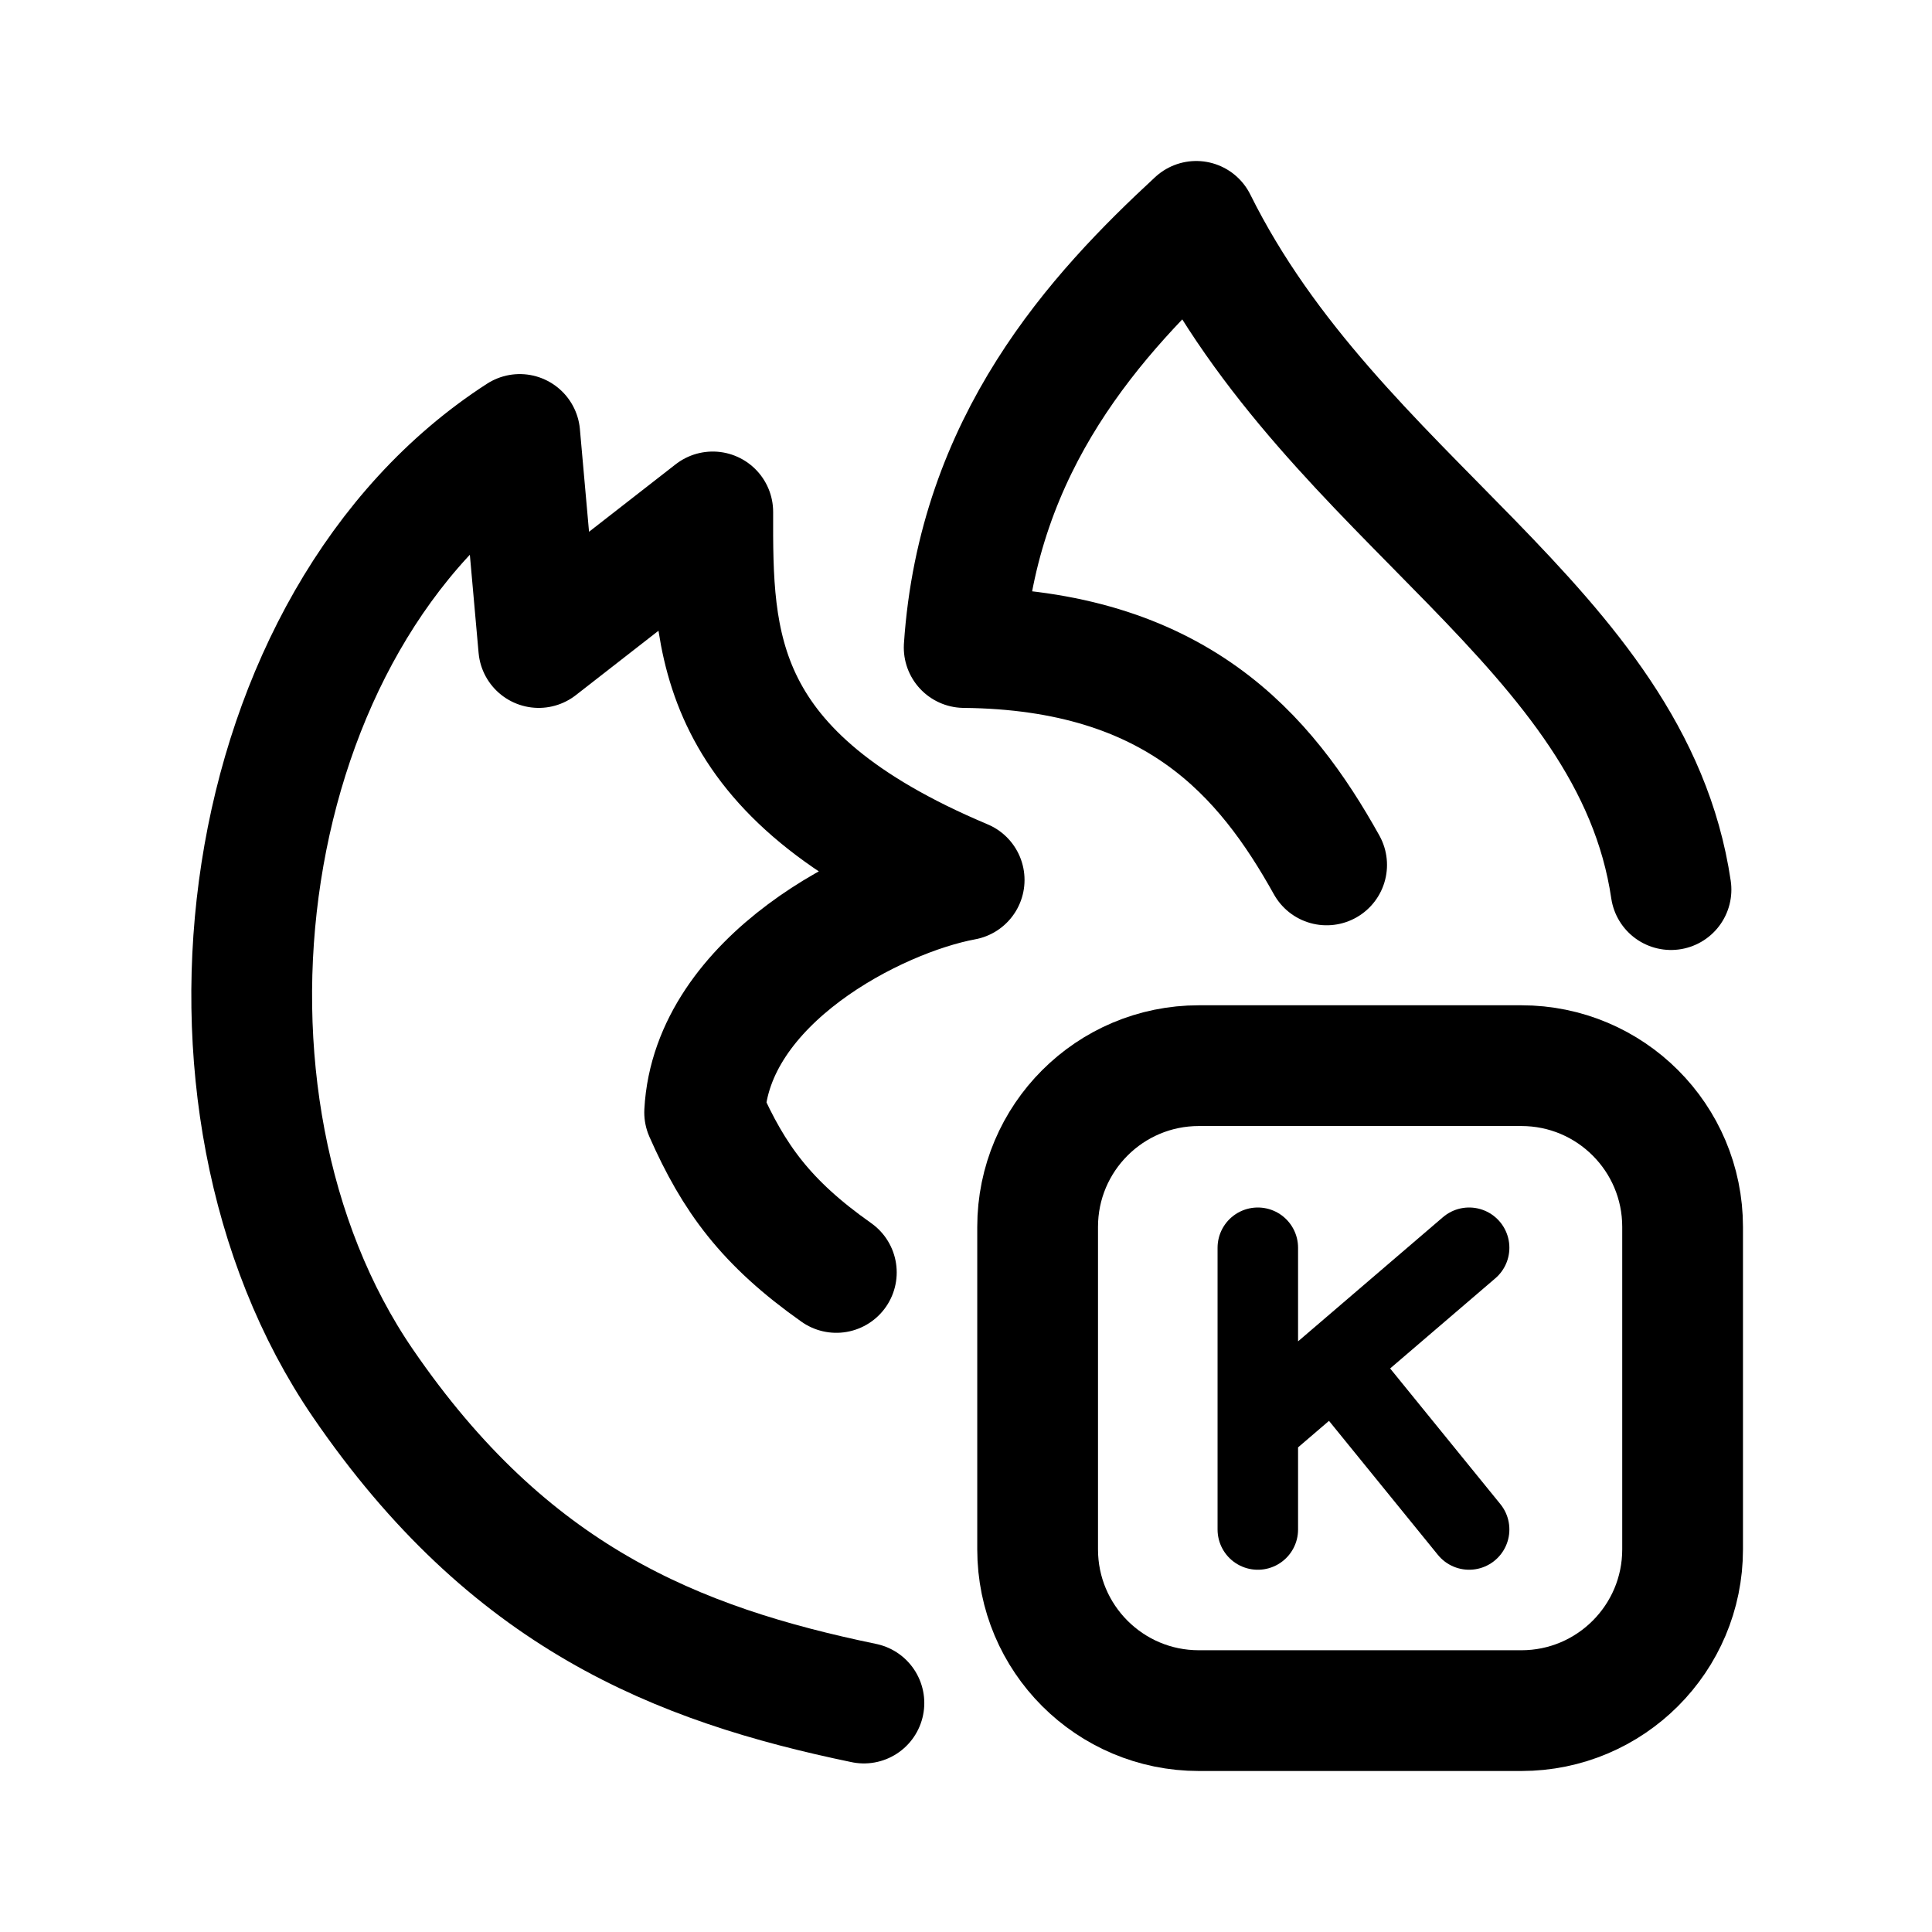
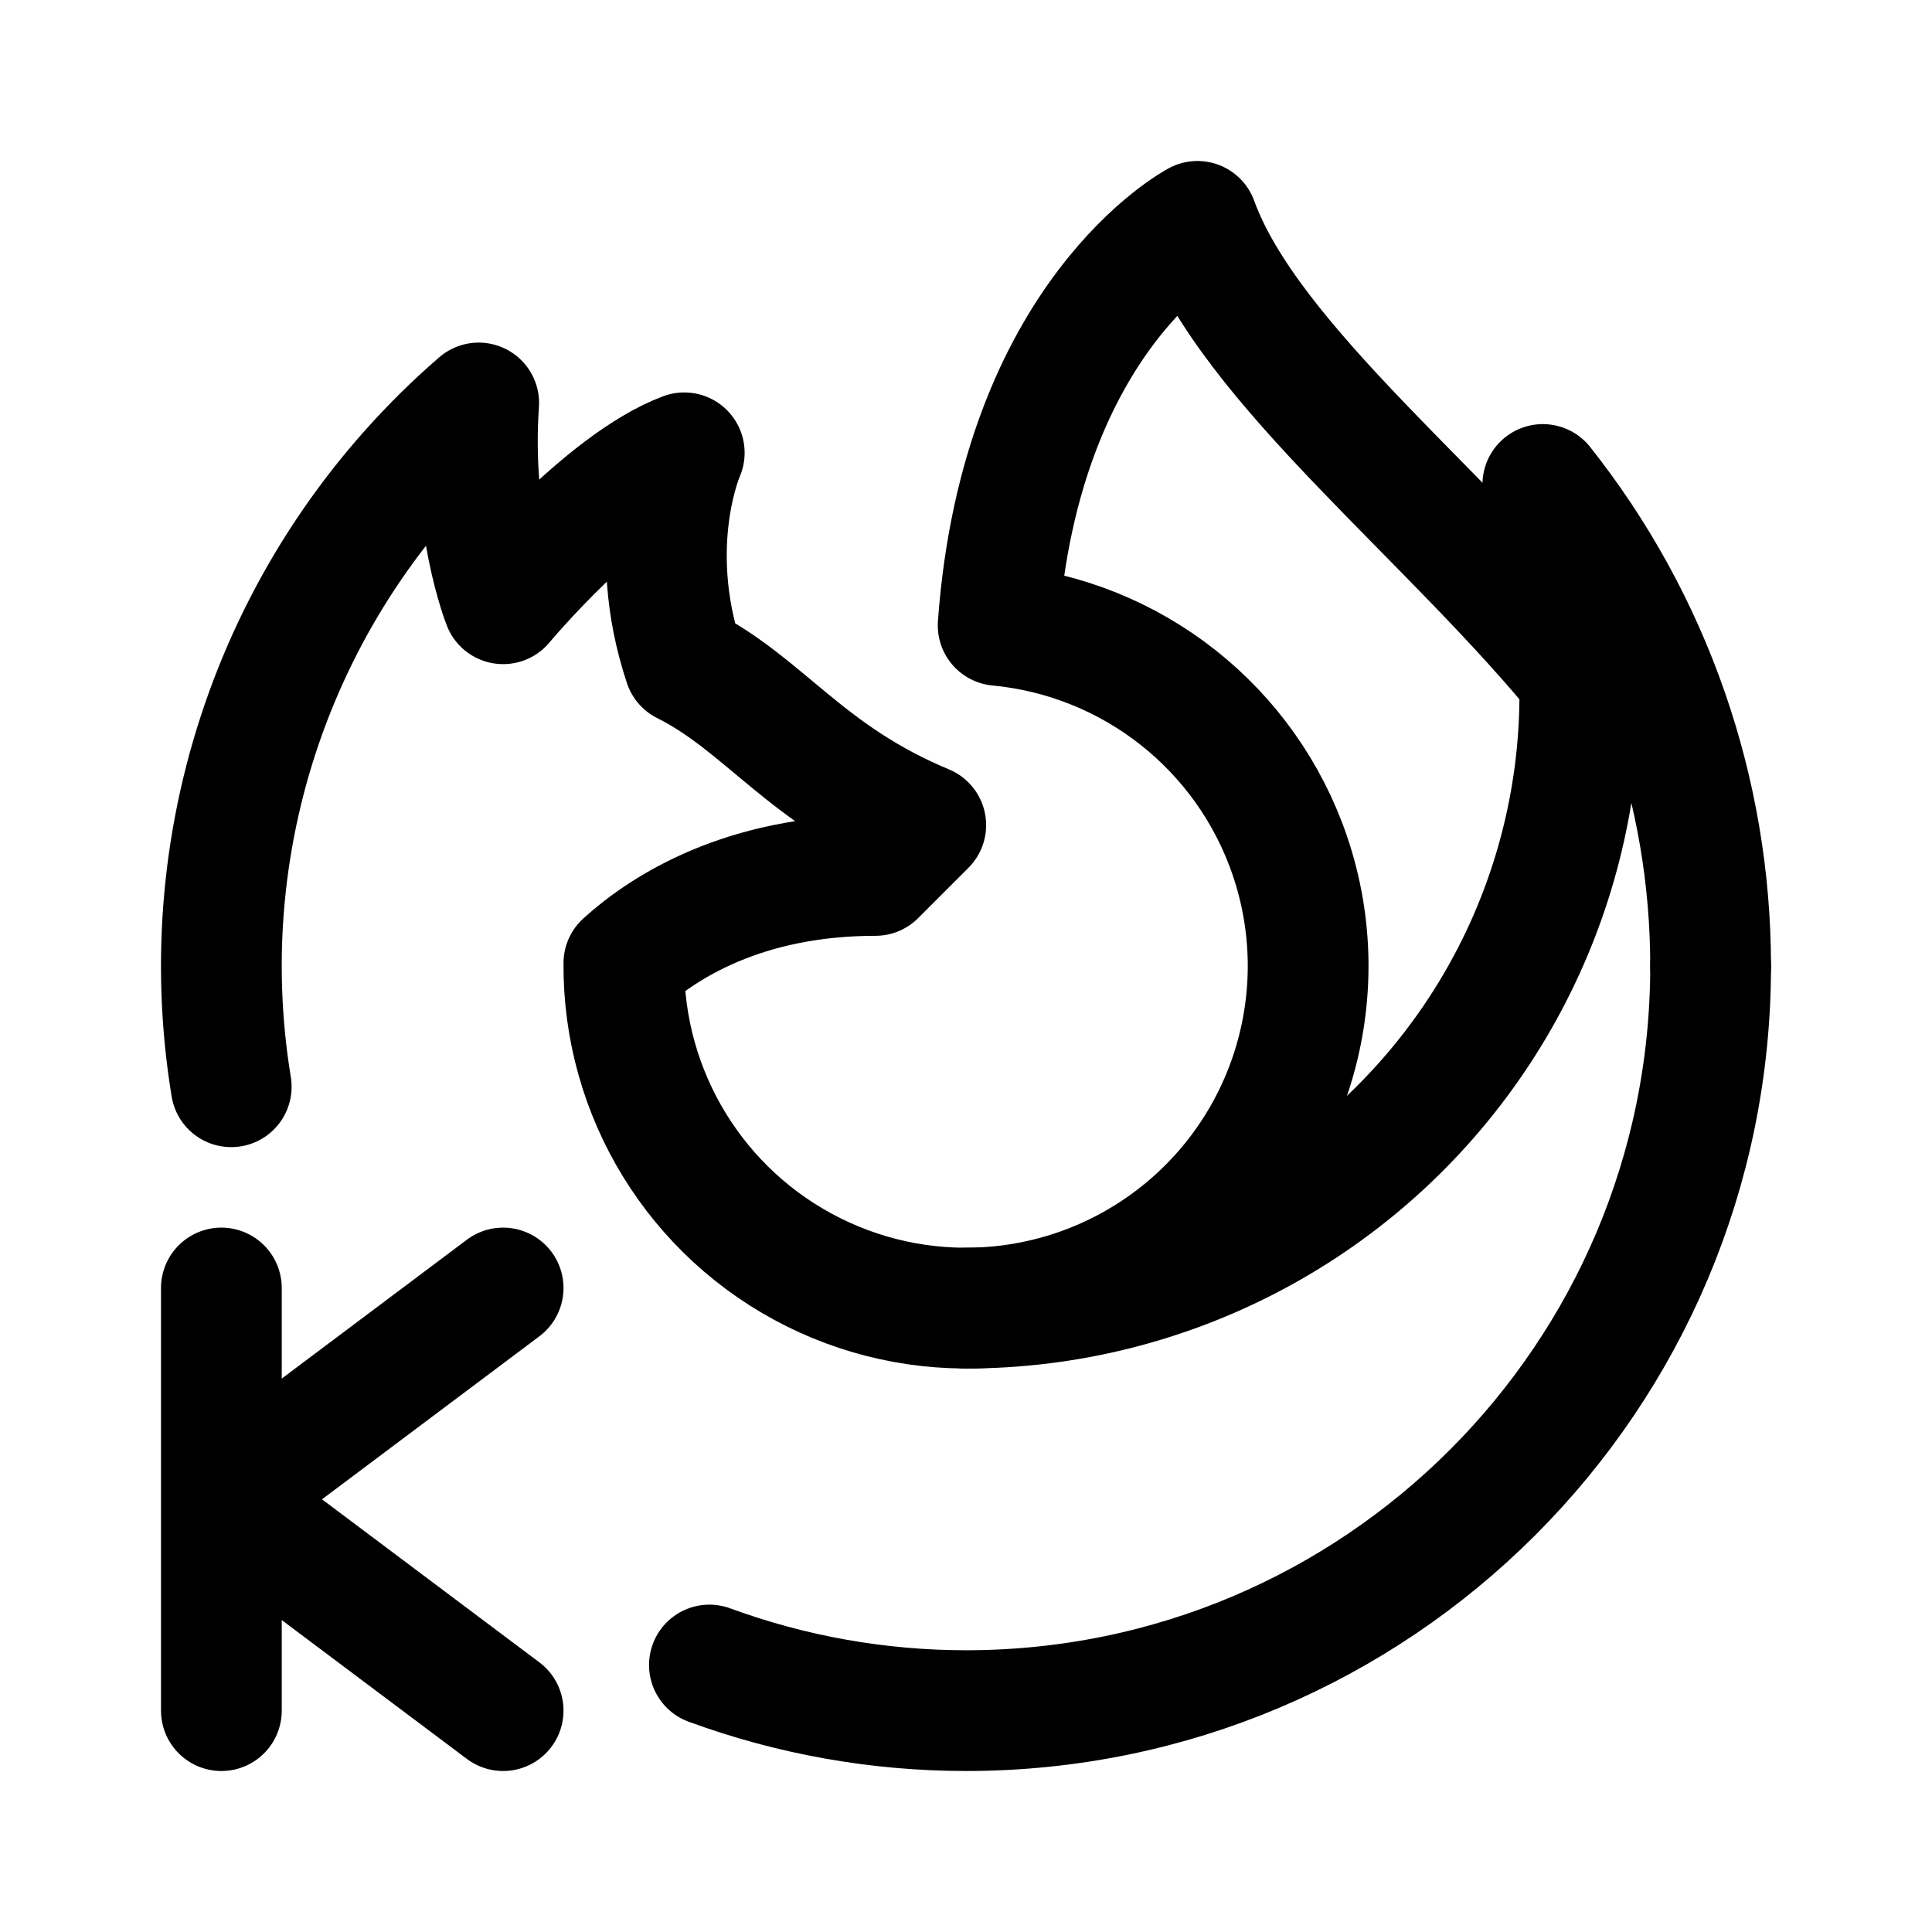
- <svg xmlns="http://www.w3.org/2000/svg" width="192" height="192" fill="none" stroke="#000" stroke-linecap="round" stroke-width="12">
-   <path stroke-width="8" d="M125 152v-28m0 17.999L146 124m0 27.999L133 136" />
-   <path d="M103.118 121.928a16.024 16.024 0 0 1 16.024-16.025h32.049c8.853 0 16.024 7.171 16.024 16.025v32.048A16.024 16.024 0 0 1 151.191 170h-32.049c-8.853 0-16.024-7.17-16.024-16.024z" />
-   <path stroke-linejoin="round" d="M83.114 126.453c-6.985-4.93-10.198-9.357-13.087-15.904.7-13.131 17.026-21.48 25.79-23.1-24.975-10.508-25.014-23.538-24.983-36.575L53.538 64.35l-1.885-21.174c-28.47 18.374-34.855 66.132-15.595 94.277 14.528 21.229 31.11 27.92 49.797 31.794m80.207-80.839C162.201 62.242 132.674 49.8 118.88 22c-9.976 9.219-21.7 21.994-23.061 42.35 21.045.21 29.938 10.69 36.02 21.604" />
+ <svg xmlns="http://www.w3.org/2000/svg" width="192" height="192" fill="none">
+   <path d="M170 96a77.012 77.012 0 0 0-16.675-47.852A60.997 60.997 0 0 1 96 130" stroke="#000" stroke-width="12" stroke-linecap="round" stroke-linejoin="round" />
+   <path d="M170 96a73.996 73.996 0 0 1-74 74 74.017 74.017 0 0 1-25.5-4.532M119 22s-17.554 9.24-19.805 40.15a33.997 33.997 0 0 1 29.001 22.921 34.006 34.006 0 0 1-11.498 37.903 34.001 34.001 0 0 1-54.697-27.255C65.921 92.166 73.878 87 87 87l5-5c-12-5-16-12-24-16-4-12 0-21 0-21-8 3-18 15-18 15s-3.245-8.112-2.428-19.953A74 74 0 0 0 22.979 108M119 22c5.202 14.304 25.2 29.455 38.554 46M50 128l-21.6 16.2c-3.2 2.4-3.2 7.2 0 9.6L50 170m-28-42v42" stroke="#000" stroke-width="12" stroke-linecap="round" stroke-linejoin="round" />
</svg>
